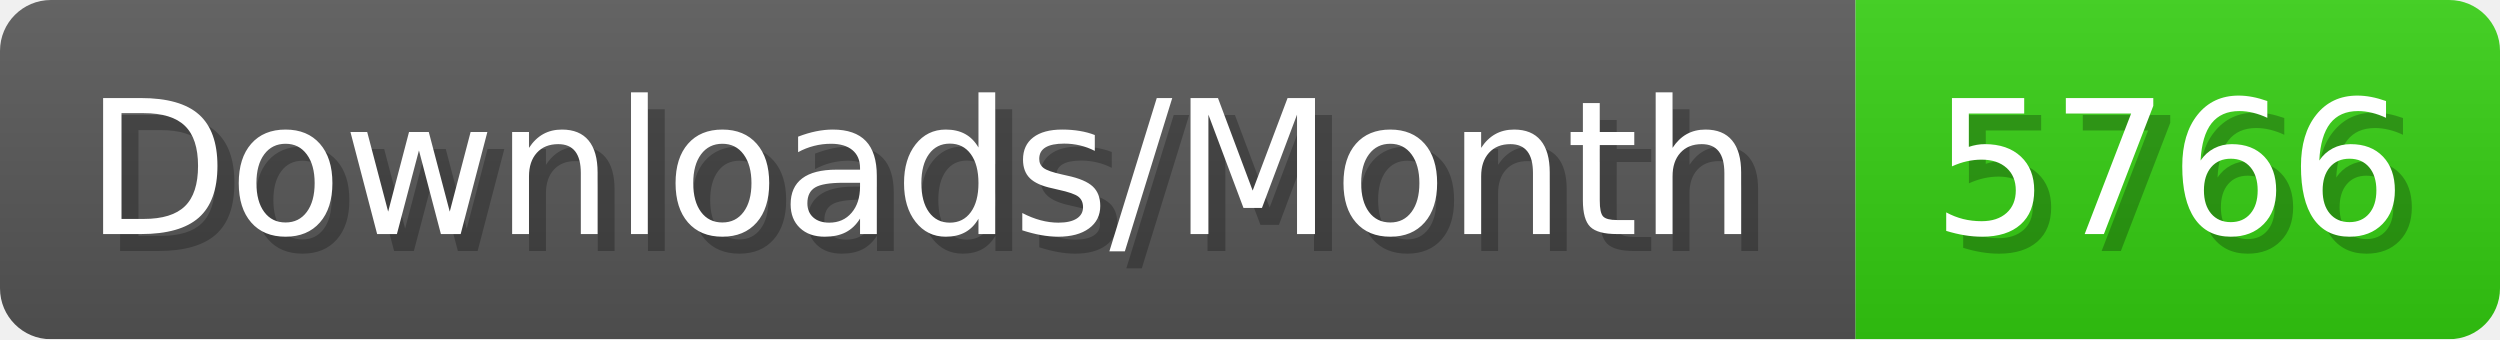
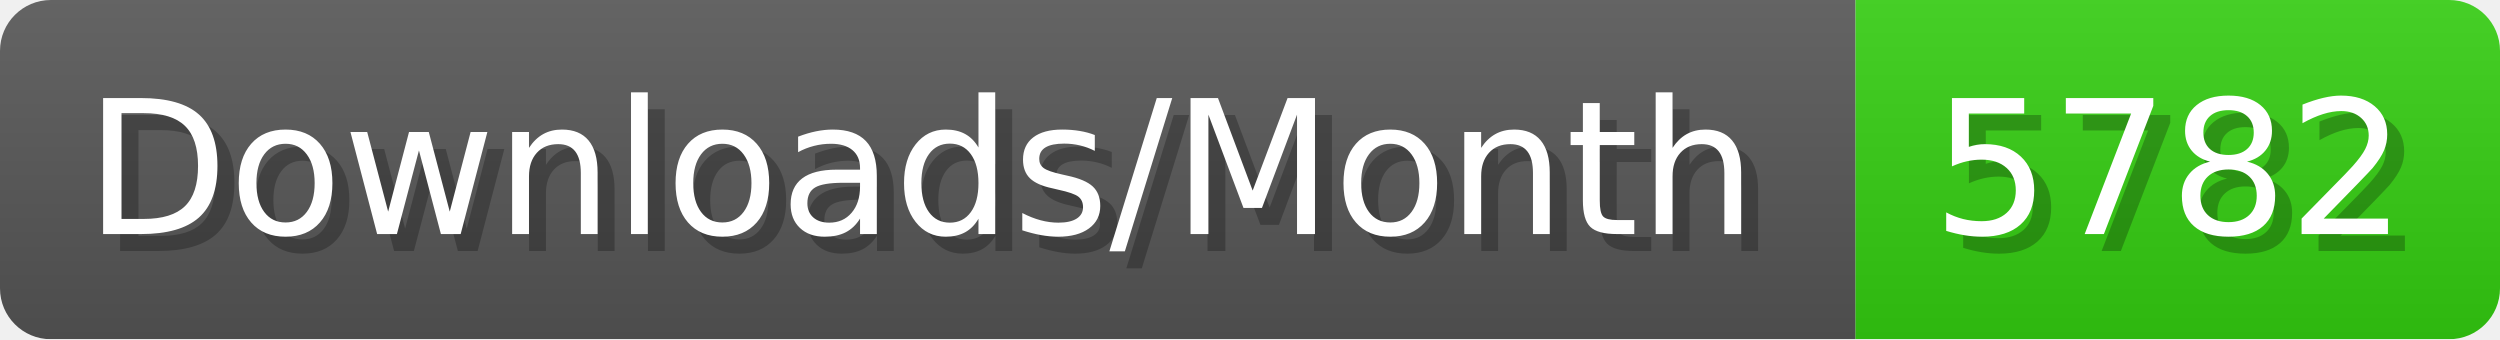
- <svg xmlns="http://www.w3.org/2000/svg" width="147.4" height="20" viewBox="0 0 1474 200" role="img" aria-label="Downloads/Month: 5766">
+ <svg xmlns="http://www.w3.org/2000/svg" width="147.4" height="20" viewBox="0 0 1474 200" role="img" aria-label="Downloads/Month: 5782">
  <linearGradient id="YlXUI" x2="0" y2="100%">
    <stop offset="0" stop-opacity=".1" stop-color="#EEE" />
    <stop offset="1" stop-opacity=".1" />
  </linearGradient>
  <mask id="JHhop">
    <rect width="1474" height="200" rx="30" fill="#FFF" />
  </mask>
  <g mask="url(#JHhop)">
    <rect width="1094" height="200" fill="#555" />
    <rect width="380" height="200" fill="#3C1" x="1094" />
    <rect width="1474" height="200" fill="url(#YlXUI)" />
  </g>
  <g aria-hidden="true" fill="#fff" text-anchor="start" font-family="Verdana,DejaVu Sans,sans-serif" font-size="110">
    <text x="60" y="148" textLength="994" fill="#000" opacity="0.25">Downloads/Month</text>
    <text x="50" y="138" textLength="994">Downloads/Month</text>
-     <text x="1149" y="148" textLength="280" fill="#000" opacity="0.25">5766</text>
-     <text x="1139" y="138" textLength="280">5766</text>
+     <text x="1149" y="148" textLength="280" fill="#000" opacity="0.25">5782</text>
+     <text x="1139" y="138" textLength="280">5782</text>
  </g>
</svg>
